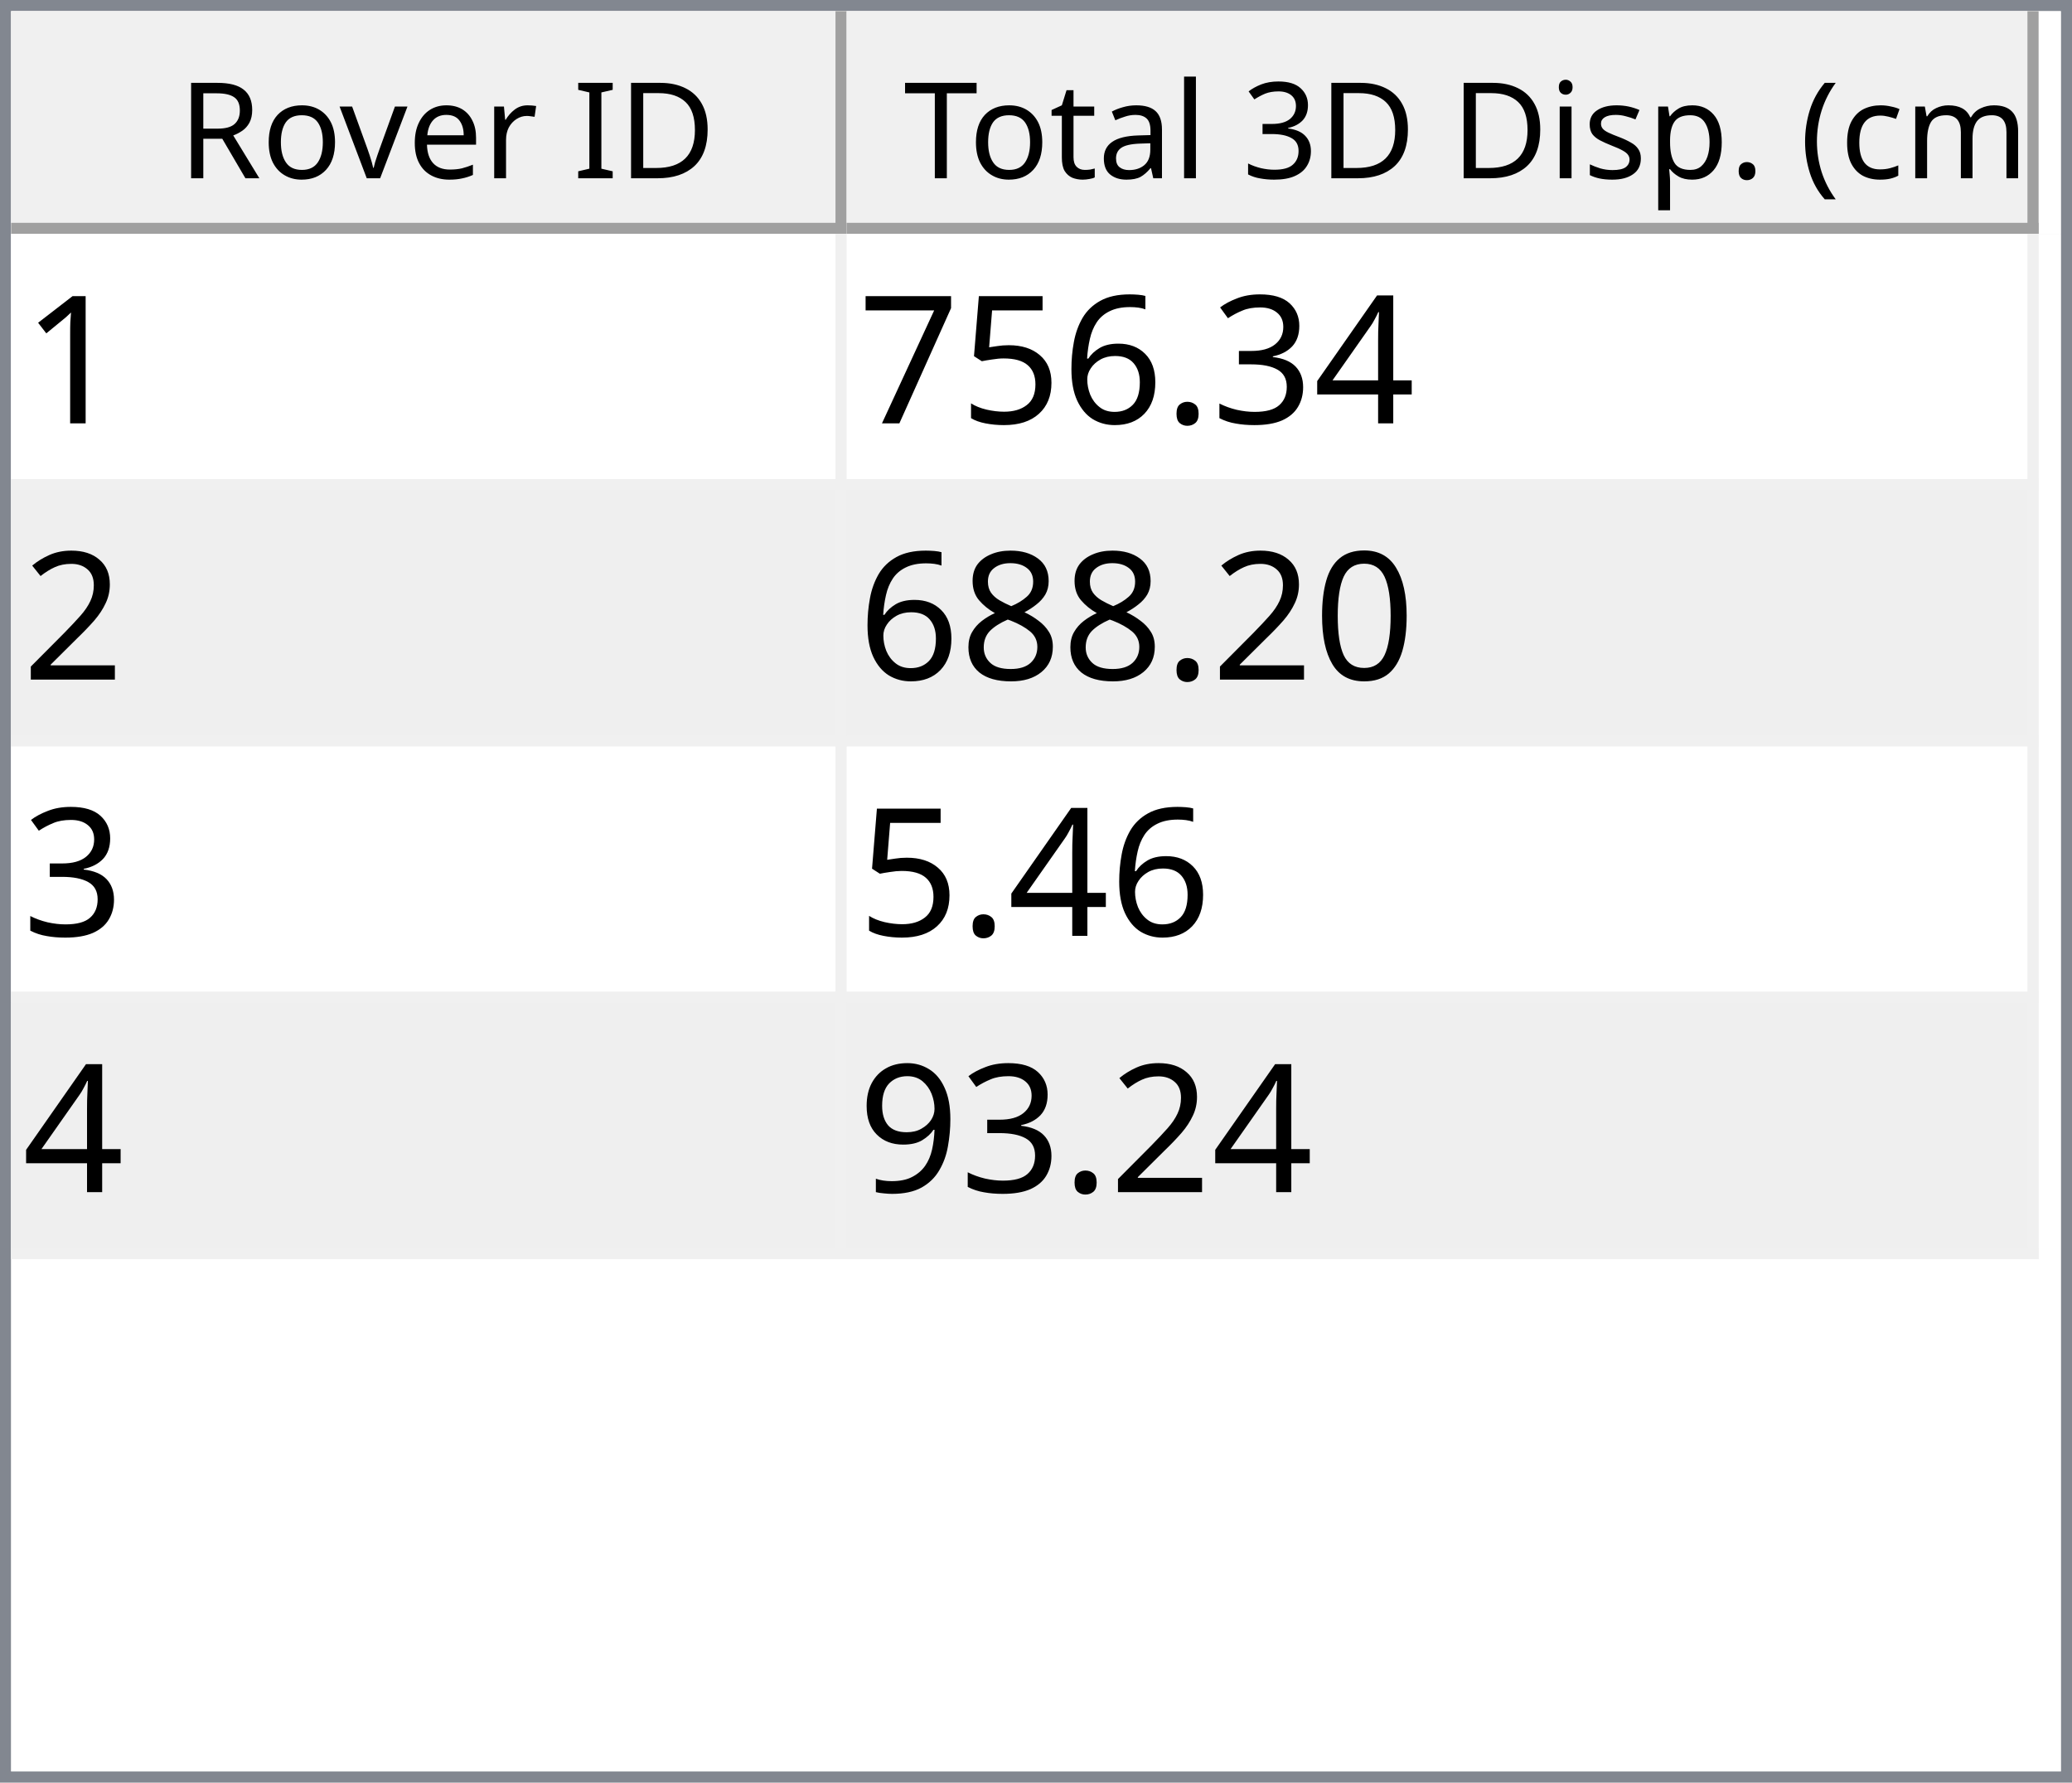
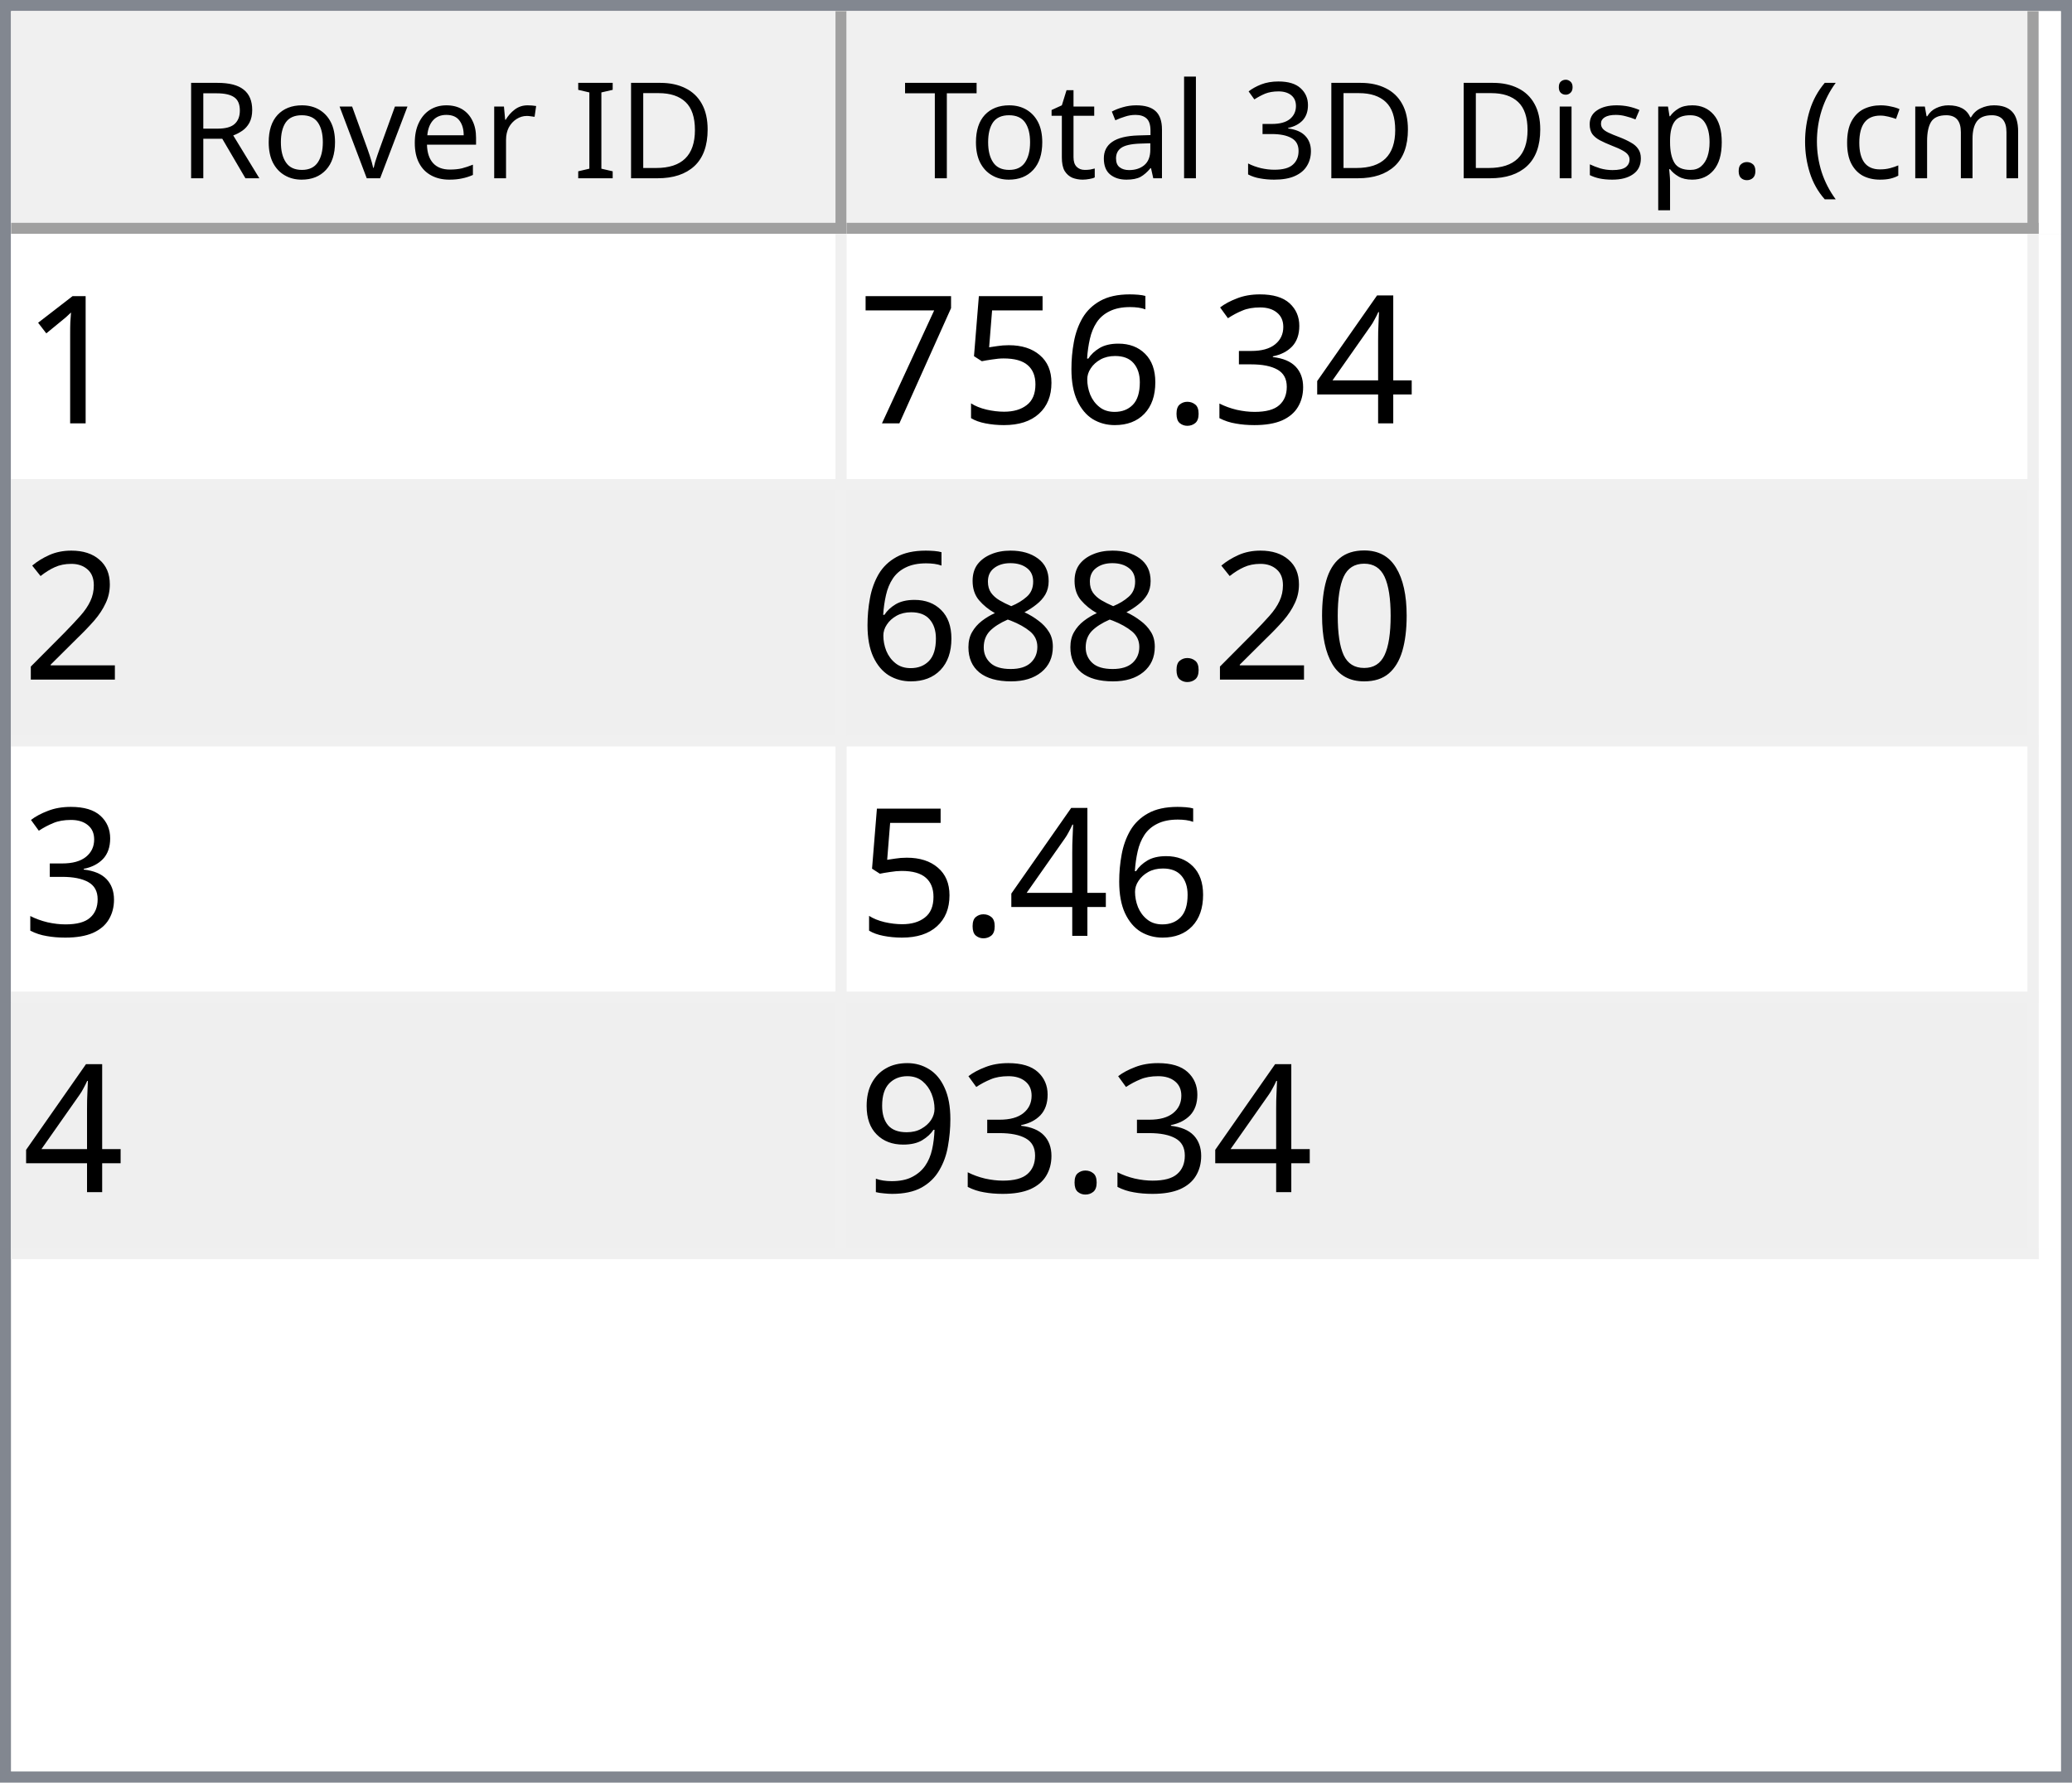
<svg xmlns="http://www.w3.org/2000/svg" style="fill-opacity:1; color-rendering:auto; color-interpolation:auto; text-rendering:auto; stroke:black; stroke-linecap:square; stroke-miterlimit:10; shape-rendering:auto; stroke-opacity:1; fill:black; stroke-dasharray:none; font-weight:normal; stroke-width:1; font-family:'Dialog'; font-style:normal; stroke-linejoin:miter; font-size:12px; stroke-dashoffset:0; image-rendering:auto;" width="186" height="160">
  <defs id="genericDefs" />
  <g>
    <defs id="defs1">
      <clipPath clipPathUnits="userSpaceOnUse" id="clipPath1">
        <path d="M0 0 L186 0 L186 160 L0 160 L0 0 Z" />
      </clipPath>
      <clipPath clipPathUnits="userSpaceOnUse" id="clipPath2">
        <path d="M0 0 L0 160 L186 160 L186 0 Z" />
      </clipPath>
      <clipPath clipPathUnits="userSpaceOnUse" id="clipPath3">
        <path d="M0 0 L0 20 L184 20 L184 0 Z" />
      </clipPath>
      <clipPath clipPathUnits="userSpaceOnUse" id="clipPath4">
        <path d="M0 0 L0 20 L75 20 L75 0 Z" />
      </clipPath>
      <clipPath clipPathUnits="userSpaceOnUse" id="clipPath5">
        <path d="M1 1 L1 19 L74 19 L74 1 Z" />
      </clipPath>
      <clipPath clipPathUnits="userSpaceOnUse" id="clipPath6">
        <path d="M0 0 L0 18 L73 18 L73 0 Z" />
      </clipPath>
      <clipPath clipPathUnits="userSpaceOnUse" id="clipPath7">
        <path d="M-0.5 -0.5 L-0.5 19.5 L74.5 19.5 L74.5 -0.5 Z" />
      </clipPath>
      <clipPath clipPathUnits="userSpaceOnUse" id="clipPath8">
        <path d="M0 0 L0 20 L107 20 L107 0 Z" />
      </clipPath>
      <clipPath clipPathUnits="userSpaceOnUse" id="clipPath9">
        <path d="M1 1 L1 19 L106 19 L106 1 Z" />
      </clipPath>
      <clipPath clipPathUnits="userSpaceOnUse" id="clipPath10">
        <path d="M0 0 L0 18 L105 18 L105 0 Z" />
      </clipPath>
      <clipPath clipPathUnits="userSpaceOnUse" id="clipPath11">
        <path d="M-0.5 -0.5 L-0.5 19.5 L106.5 19.5 L106.5 -0.5 Z" />
      </clipPath>
      <clipPath clipPathUnits="userSpaceOnUse" id="clipPath12">
        <path d="M0 0 L0 138 L184 138 L184 0 Z" />
      </clipPath>
      <clipPath clipPathUnits="userSpaceOnUse" id="clipPath13">
        <path d="M0 0 L0 92 L182 92 L182 0 Z" />
      </clipPath>
      <clipPath clipPathUnits="userSpaceOnUse" id="clipPath14">
        <path d="M-0.5 -0.5 L-0.5 91.5 L181.5 91.5 L181.5 -0.5 Z" />
      </clipPath>
      <clipPath clipPathUnits="userSpaceOnUse" id="clipPath15">
        <path d="M0 0 L0 22 L74 22 L74 0 Z" />
      </clipPath>
      <clipPath clipPathUnits="userSpaceOnUse" id="clipPath16">
        <path d="M0 0 L0 22 L106 22 L106 0 Z" />
      </clipPath>
      <font horiz-adv-x="64.551" id="font1">
        <font-face ascent="107.91" descent="25.098" units-per-em="100" style="font-style:normal; font-family:Segoe UI; font-weight:normal;" />
        <missing-glyph horiz-adv-x="64.551" d="M8.109 0 L8.109 68.266 L56.453 68.266 L56.453 0 L8.109 0 ZM15.328 7.234 L49.219 7.234 L49.219 61.031 L15.328 61.031 L15.328 7.234 Z" />
        <glyph unicode="D" horiz-adv-x="70.117" d="M9.188 0 L9.188 70.016 L28.516 70.016 Q65.531 70.016 65.531 35.891 Q65.531 19.672 55.25 9.836 Q44.969 0 27.734 0 L9.188 0 ZM17.391 62.594 L17.391 7.422 L27.828 7.422 Q41.609 7.422 49.273 14.797 Q56.938 22.172 56.938 35.688 Q56.938 62.594 28.328 62.594 L17.391 62.594 Z" />
        <glyph unicode="I" horiz-adv-x="26.611" d="M17.391 0 L9.188 0 L9.188 70.016 L17.391 70.016 L17.391 0 Z" />
        <glyph unicode=" " horiz-adv-x="27.393" d="" />
        <glyph unicode="r" horiz-adv-x="34.766" d="M34.188 41.891 Q32.078 43.5 28.125 43.5 Q23 43.5 19.555 38.672 Q16.109 33.844 16.109 25.484 L16.109 0 L8.109 0 L8.109 50 L16.109 50 L16.109 39.703 L16.312 39.703 Q18.016 44.969 21.531 47.922 Q25.047 50.875 29.391 50.875 Q32.516 50.875 34.188 50.203 L34.188 41.891 Z" />
        <glyph unicode="e" horiz-adv-x="52.295" d="M48.297 23 L12.984 23 Q13.188 14.656 17.484 10.109 Q21.781 5.562 29.297 5.562 Q37.75 5.562 44.828 11.141 L44.828 3.609 Q38.234 -1.172 27.391 -1.172 Q16.797 -1.172 10.742 5.641 Q4.688 12.453 4.688 24.812 Q4.688 36.469 11.305 43.82 Q17.922 51.172 27.734 51.172 Q37.547 51.172 42.922 44.828 Q48.297 38.484 48.297 27.203 L48.297 23 ZM40.094 29.781 Q40.047 36.719 36.75 40.578 Q33.453 44.438 27.594 44.438 Q21.922 44.438 17.969 40.383 Q14.016 36.328 13.094 29.781 L40.094 29.781 Z" />
        <glyph unicode="v" horiz-adv-x="47.9" d="M47.406 50 L27.484 0 L19.625 0 L0.688 50 L9.469 50 L22.172 13.672 Q23.578 9.672 23.922 6.688 L24.125 6.688 Q24.609 10.453 25.688 13.484 L38.969 50 L47.406 50 Z" />
        <glyph unicode="o" horiz-adv-x="58.594" d="M29 -1.172 Q17.922 -1.172 11.305 5.836 Q4.688 12.844 4.688 24.422 Q4.688 37.016 11.57 44.094 Q18.453 51.172 30.172 51.172 Q41.359 51.172 47.633 44.289 Q53.906 37.406 53.906 25.203 Q53.906 13.234 47.141 6.031 Q40.375 -1.172 29 -1.172 ZM29.594 44.438 Q21.875 44.438 17.383 39.188 Q12.891 33.938 12.891 24.703 Q12.891 15.828 17.43 10.695 Q21.969 5.562 29.594 5.562 Q37.359 5.562 41.531 10.594 Q45.703 15.625 45.703 24.906 Q45.703 34.281 41.531 39.359 Q37.359 44.438 29.594 44.438 Z" />
        <glyph unicode="R" horiz-adv-x="59.814" d="M59.375 0 L49.609 0 L37.891 19.625 Q36.281 22.359 34.766 24.289 Q33.25 26.219 31.664 27.438 Q30.078 28.656 28.25 29.219 Q26.422 29.781 24.125 29.781 L17.391 29.781 L17.391 0 L9.188 0 L9.188 70.016 L30.078 70.016 Q34.672 70.016 38.555 68.867 Q42.438 67.719 45.289 65.375 Q48.141 63.031 49.758 59.547 Q51.375 56.062 51.375 51.375 Q51.375 47.703 50.273 44.656 Q49.172 41.609 47.148 39.211 Q45.125 36.812 42.266 35.133 Q39.406 33.453 35.844 32.516 L35.844 32.328 Q37.594 31.547 38.891 30.547 Q40.188 29.547 41.359 28.18 Q42.531 26.812 43.68 25.078 Q44.828 23.344 46.234 21.047 L59.375 0 ZM17.391 62.594 L17.391 37.203 L28.516 37.203 Q31.594 37.203 34.203 38.133 Q36.812 39.062 38.719 40.797 Q40.625 42.531 41.703 45.047 Q42.781 47.562 42.781 50.688 Q42.781 56.297 39.141 59.445 Q35.5 62.594 28.609 62.594 L17.391 62.594 Z" />
        <glyph unicode=")" horiz-adv-x="30.176" d="M8.297 -15.922 L1.172 -15.922 Q16.406 2.344 16.406 26.812 Q16.406 51.469 1.078 70.016 L8.297 70.016 Q23.531 52.156 23.531 26.703 Q23.531 1.375 8.297 -15.922 Z" />
        <glyph unicode="m" horiz-adv-x="86.133" d="M79.109 0 L71.094 0 L71.094 28.719 Q71.094 37.016 68.531 40.727 Q65.969 44.438 59.906 44.438 Q54.781 44.438 51.195 39.75 Q47.609 35.062 47.609 28.516 L47.609 0 L39.594 0 L39.594 29.688 Q39.594 44.438 28.219 44.438 Q22.953 44.438 19.531 40.016 Q16.109 35.594 16.109 28.516 L16.109 0 L8.109 0 L8.109 50 L16.109 50 L16.109 42.094 L16.312 42.094 Q21.625 51.172 31.844 51.172 Q36.969 51.172 40.773 48.312 Q44.578 45.453 46 40.828 Q51.562 51.172 62.594 51.172 Q79.109 51.172 79.109 30.812 L79.109 0 Z" />
        <glyph unicode="c" horiz-adv-x="46.191" d="M42.188 2.297 Q36.422 -1.172 28.516 -1.172 Q17.828 -1.172 11.258 5.789 Q4.688 12.75 4.688 23.828 Q4.688 36.188 11.766 43.68 Q18.844 51.172 30.672 51.172 Q37.25 51.172 42.281 48.734 L42.281 40.531 Q36.719 44.438 30.375 44.438 Q22.703 44.438 17.797 38.945 Q12.891 33.453 12.891 24.516 Q12.891 15.719 17.508 10.641 Q22.125 5.562 29.891 5.562 Q36.422 5.562 42.188 9.906 L42.188 2.297 Z" />
        <glyph unicode="(" horiz-adv-x="30.176" d="M29.109 -15.922 L21.969 -15.922 Q6.844 1.375 6.844 26.703 Q6.844 52.156 21.969 70.016 L29.203 70.016 Q13.875 51.469 13.875 26.812 Q13.875 2.344 29.109 -15.922 Z" />
        <glyph unicode="." horiz-adv-x="21.68" d="M10.891 -1.078 Q8.641 -1.078 7.055 0.539 Q5.469 2.156 5.469 4.391 Q5.469 6.641 7.055 8.273 Q8.641 9.906 10.891 9.906 Q13.188 9.906 14.797 8.273 Q16.406 6.641 16.406 4.391 Q16.406 2.156 14.797 0.539 Q13.188 -1.078 10.891 -1.078 Z" />
        <glyph unicode="p" horiz-adv-x="58.789" d="M16.312 7.234 L16.109 7.234 L16.109 -23 L8.109 -23 L8.109 50 L16.109 50 L16.109 41.219 L16.312 41.219 Q22.219 51.172 33.594 51.172 Q43.266 51.172 48.688 44.461 Q54.109 37.75 54.109 26.469 Q54.109 13.922 48 6.375 Q41.891 -1.172 31.297 -1.172 Q21.578 -1.172 16.312 7.234 ZM16.109 27.391 L16.109 20.406 Q16.109 14.203 20.141 9.883 Q24.172 5.562 30.375 5.562 Q37.641 5.562 41.773 11.133 Q45.906 16.703 45.906 26.609 Q45.906 34.969 42.047 39.703 Q38.188 44.438 31.594 44.438 Q24.609 44.438 20.359 39.578 Q16.109 34.719 16.109 27.391 Z" />
        <glyph unicode="s" horiz-adv-x="42.432" d="M5.078 1.812 L5.078 10.406 Q11.625 5.562 19.484 5.562 Q30.031 5.562 30.031 12.594 Q30.031 14.594 29.125 15.992 Q28.219 17.391 26.68 18.461 Q25.141 19.531 23.07 20.383 Q21 21.234 18.609 22.172 Q15.281 23.484 12.766 24.828 Q10.25 26.172 8.57 27.859 Q6.891 29.547 6.031 31.695 Q5.172 33.844 5.172 36.719 Q5.172 40.234 6.789 42.945 Q8.406 45.656 11.086 47.484 Q13.766 49.312 17.211 50.242 Q20.656 51.172 24.312 51.172 Q30.812 51.172 35.938 48.922 L35.938 40.828 Q30.422 44.438 23.25 44.438 Q21 44.438 19.195 43.922 Q17.391 43.406 16.094 42.477 Q14.797 41.547 14.086 40.258 Q13.375 38.969 13.375 37.406 Q13.375 35.453 14.086 34.133 Q14.797 32.812 16.164 31.789 Q17.531 30.766 19.484 29.938 Q21.438 29.109 23.922 28.125 Q27.25 26.859 29.883 25.516 Q32.516 24.172 34.375 22.484 Q36.234 20.797 37.234 18.602 Q38.234 16.406 38.234 13.375 Q38.234 9.672 36.602 6.938 Q34.969 4.203 32.234 2.398 Q29.5 0.594 25.93 -0.289 Q22.359 -1.172 18.453 -1.172 Q10.75 -1.172 5.078 1.812 Z" />
        <glyph unicode="i" horiz-adv-x="24.219" d="M12.203 62.703 Q10.062 62.703 8.547 64.164 Q7.031 65.625 7.031 67.875 Q7.031 70.125 8.547 71.609 Q10.062 73.094 12.203 73.094 Q14.406 73.094 15.945 71.609 Q17.484 70.125 17.484 67.875 Q17.484 65.719 15.945 64.211 Q14.406 62.703 12.203 62.703 ZM16.109 0 L8.109 0 L8.109 50 L16.109 50 L16.109 0 Z" />
        <glyph unicode="3" horiz-adv-x="53.906" d="M46.531 19.828 Q46.531 15.094 44.75 11.211 Q42.969 7.328 39.719 4.57 Q36.469 1.812 31.93 0.297 Q27.391 -1.219 21.922 -1.219 Q11.922 -1.219 6 2.594 L6 11.188 Q13.094 5.609 22.219 5.609 Q25.875 5.609 28.828 6.539 Q31.781 7.469 33.906 9.227 Q36.031 10.984 37.18 13.477 Q38.328 15.969 38.328 19.094 Q38.328 32.812 18.797 32.812 L12.984 32.812 L12.984 39.594 L18.5 39.594 Q35.797 39.594 35.797 52.484 Q35.797 64.406 22.609 64.406 Q15.188 64.406 8.688 59.422 L8.688 67.188 Q15.375 71.188 24.609 71.188 Q29 71.188 32.57 69.969 Q36.141 68.75 38.68 66.555 Q41.219 64.359 42.609 61.281 Q44 58.203 44 54.5 Q44 40.672 30.031 36.719 L30.031 36.531 Q33.594 36.141 36.625 34.797 Q39.656 33.453 41.852 31.305 Q44.047 29.156 45.289 26.25 Q46.531 23.344 46.531 19.828 Z" />
        <glyph unicode="l" horiz-adv-x="24.219" d="M16.109 0 L8.109 0 L8.109 74.031 L16.109 74.031 L16.109 0 Z" />
        <glyph unicode="a" horiz-adv-x="50.879" d="M43.891 0 L35.891 0 L35.891 7.812 L35.688 7.812 Q30.469 -1.172 20.312 -1.172 Q12.844 -1.172 8.617 2.781 Q4.391 6.734 4.391 13.281 Q4.391 27.297 20.906 29.594 L35.891 31.688 Q35.891 44.438 25.594 44.438 Q16.547 44.438 9.281 38.281 L9.281 46.484 Q16.656 51.172 26.266 51.172 Q43.891 51.172 43.891 32.516 L43.891 0 ZM35.891 25.297 L23.828 23.641 Q18.266 22.859 15.43 20.875 Q12.594 18.891 12.594 13.875 Q12.594 10.203 15.211 7.883 Q17.828 5.562 22.172 5.562 Q28.125 5.562 32.008 9.742 Q35.891 13.922 35.891 20.312 L35.891 25.297 Z" />
        <glyph unicode="t" horiz-adv-x="33.887" d="M31.297 0.484 Q28.469 -1.078 23.828 -1.078 Q10.688 -1.078 10.688 13.578 L10.688 43.172 L2.094 43.172 L2.094 50 L10.688 50 L10.688 62.203 L18.703 64.797 L18.703 50 L31.297 50 L31.297 43.172 L18.703 43.172 L18.703 14.984 Q18.703 9.969 20.414 7.82 Q22.125 5.672 26.078 5.672 Q29.109 5.672 31.297 7.328 L31.297 0.484 Z" />
        <glyph unicode="T" horiz-adv-x="52.393" d="M50.594 62.594 L30.375 62.594 L30.375 0 L22.172 0 L22.172 62.594 L2 62.594 L2 70.016 L50.594 70.016 L50.594 62.594 Z" />
      </font>
      <font horiz-adv-x="75.0" id="font2">
        <font-face ascent="100.537" descent="21.973" units-per-em="100" style="font-style:normal; font-family:sans-serif; font-weight:normal;" />
        <missing-glyph horiz-adv-x="75.0" d="M12.5 0 L12.5 62.5 L62.5 62.5 L62.5 0 L12.5 0 ZM14.062 1.562 L60.938 1.562 L60.938 60.938 L14.062 60.938 L14.062 1.562 Z" />
        <glyph unicode="1" horiz-adv-x="55.615" d="M37.25 0 L28.469 0 L28.469 56 Q25.297 52.984 20.141 49.953 Q14.984 46.922 10.891 45.406 L10.891 53.906 Q18.266 57.375 23.781 62.305 Q29.297 67.234 31.594 71.875 L37.25 71.875 L37.25 0 Z" />
        <glyph unicode="4" horiz-adv-x="55.615" d="M32.328 0 L32.328 17.141 L1.266 17.141 L1.266 25.203 L33.938 71.578 L41.109 71.578 L41.109 25.203 L50.781 25.203 L50.781 17.141 L41.109 17.141 L41.109 0 L32.328 0 ZM32.328 25.203 L32.328 57.469 L9.906 25.203 L32.328 25.203 Z" />
        <glyph unicode="3" horiz-adv-x="55.615" d="M4.203 18.891 L12.984 20.062 Q14.5 12.594 18.141 9.297 Q21.781 6 27 6 Q33.203 6 37.477 10.297 Q41.75 14.594 41.75 20.953 Q41.75 27 37.797 30.93 Q33.844 34.859 27.734 34.859 Q25.25 34.859 21.531 33.891 L22.516 41.609 Q23.391 41.5 23.922 41.5 Q29.547 41.5 34.039 44.43 Q38.531 47.359 38.531 53.469 Q38.531 58.297 35.258 61.477 Q31.984 64.656 26.812 64.656 Q21.688 64.656 18.266 61.43 Q14.844 58.203 13.875 51.766 L5.078 53.328 Q6.688 62.156 12.398 67.016 Q18.109 71.875 26.609 71.875 Q32.469 71.875 37.398 69.359 Q42.328 66.844 44.945 62.5 Q47.562 58.156 47.562 53.266 Q47.562 48.641 45.07 44.828 Q42.578 41.016 37.703 38.766 Q44.047 37.312 47.562 32.695 Q51.078 28.078 51.078 21.141 Q51.078 11.766 44.242 5.25 Q37.406 -1.266 26.953 -1.266 Q17.531 -1.266 11.305 4.352 Q5.078 9.969 4.203 18.891 Z" />
        <glyph unicode="." horiz-adv-x="27.783" d="M9.078 0 L9.078 10.016 L19.094 10.016 L19.094 0 L9.078 0 Z" />
        <glyph unicode="6" horiz-adv-x="55.615" d="M49.75 54.047 L41.016 53.375 Q39.844 58.547 37.703 60.891 Q34.125 64.656 28.906 64.656 Q24.703 64.656 21.531 62.312 Q17.391 59.281 14.992 53.469 Q12.594 47.656 12.5 36.922 Q15.672 41.75 20.266 44.094 Q24.859 46.438 29.891 46.438 Q38.672 46.438 44.852 39.969 Q51.031 33.5 51.031 23.25 Q51.031 16.5 48.125 10.719 Q45.219 4.938 40.141 1.859 Q35.062 -1.219 28.609 -1.219 Q17.625 -1.219 10.695 6.859 Q3.766 14.938 3.766 33.5 Q3.766 54.25 11.422 63.672 Q18.109 71.875 29.438 71.875 Q37.891 71.875 43.289 67.141 Q48.688 62.406 49.75 54.047 ZM13.875 23.188 Q13.875 18.656 15.797 14.508 Q17.719 10.359 21.188 8.18 Q24.656 6 28.469 6 Q34.031 6 38.039 10.492 Q42.047 14.984 42.047 22.703 Q42.047 30.125 38.086 34.398 Q34.125 38.672 28.125 38.672 Q22.172 38.672 18.023 34.398 Q13.875 30.125 13.875 23.188 Z" />
        <glyph unicode="5" horiz-adv-x="55.615" d="M4.156 18.75 L13.375 19.531 Q14.406 12.797 18.141 9.398 Q21.875 6 27.156 6 Q33.5 6 37.891 10.789 Q42.281 15.578 42.281 23.484 Q42.281 31 38.062 35.352 Q33.844 39.703 27 39.703 Q22.75 39.703 19.336 37.773 Q15.922 35.844 13.969 32.766 L5.719 33.844 L12.641 70.609 L48.25 70.609 L48.25 62.203 L19.672 62.203 L15.828 42.969 Q22.266 47.469 29.344 47.469 Q38.719 47.469 45.164 40.969 Q51.609 34.469 51.609 24.266 Q51.609 14.547 45.953 7.469 Q39.062 -1.219 27.156 -1.219 Q17.391 -1.219 11.211 4.25 Q5.031 9.719 4.156 18.75 Z" />
        <glyph unicode="7" horiz-adv-x="55.615" d="M4.734 62.203 L4.734 70.656 L51.078 70.656 L51.078 63.812 Q44.234 56.547 37.523 44.484 Q30.812 32.422 27.156 19.672 Q24.516 10.688 23.781 0 L14.75 0 Q14.891 8.453 18.062 20.414 Q21.234 32.375 27.172 43.484 Q33.109 54.594 39.797 62.203 L4.734 62.203 Z" />
        <glyph unicode="2" horiz-adv-x="55.615" d="M50.344 8.453 L50.344 0 L3.031 0 Q2.938 3.172 4.047 6.109 Q5.859 10.938 9.836 15.625 Q13.812 20.312 21.344 26.469 Q33.016 36.031 37.117 41.625 Q41.219 47.219 41.219 52.203 Q41.219 57.422 37.477 61.008 Q33.734 64.594 27.734 64.594 Q21.391 64.594 17.578 60.789 Q13.766 56.984 13.719 50.25 L4.688 51.172 Q5.609 61.281 11.664 66.578 Q17.719 71.875 27.938 71.875 Q38.234 71.875 44.242 66.164 Q50.25 60.453 50.25 52 Q50.25 47.703 48.492 43.555 Q46.734 39.406 42.656 34.812 Q38.578 30.219 29.109 22.219 Q21.188 15.578 18.945 13.211 Q16.703 10.844 15.234 8.453 L50.344 8.453 Z" />
        <glyph unicode="0" horiz-adv-x="55.615" d="M4.156 35.297 Q4.156 48 6.766 55.742 Q9.375 63.484 14.523 67.68 Q19.672 71.875 27.484 71.875 Q33.25 71.875 37.594 69.555 Q41.938 67.234 44.773 62.867 Q47.609 58.5 49.219 52.227 Q50.828 45.953 50.828 35.297 Q50.828 22.703 48.242 14.969 Q45.656 7.234 40.508 3.008 Q35.359 -1.219 27.484 -1.219 Q17.141 -1.219 11.234 6.203 Q4.156 15.141 4.156 35.297 ZM13.188 35.297 Q13.188 17.672 17.312 11.836 Q21.438 6 27.484 6 Q33.547 6 37.672 11.859 Q41.797 17.719 41.797 35.297 Q41.797 52.984 37.672 58.789 Q33.547 64.594 27.391 64.594 Q21.344 64.594 17.719 59.469 Q13.188 52.938 13.188 35.297 Z" />
        <glyph unicode="8" horiz-adv-x="55.615" d="M17.672 38.812 Q12.203 40.828 9.57 44.539 Q6.938 48.25 6.938 53.422 Q6.938 61.234 12.555 66.555 Q18.172 71.875 27.484 71.875 Q36.859 71.875 42.578 66.43 Q48.297 60.984 48.297 53.172 Q48.297 48.188 45.68 44.508 Q43.062 40.828 37.75 38.812 Q44.344 36.672 47.781 31.883 Q51.219 27.094 51.219 20.453 Q51.219 11.281 44.727 5.031 Q38.234 -1.219 27.641 -1.219 Q17.047 -1.219 10.547 5.055 Q4.047 11.328 4.047 20.703 Q4.047 27.688 7.594 32.398 Q11.141 37.109 17.672 38.812 ZM15.922 53.719 Q15.922 48.641 19.195 45.414 Q22.469 42.188 27.688 42.188 Q32.766 42.188 36.016 45.383 Q39.266 48.578 39.266 53.219 Q39.266 58.062 35.914 61.359 Q32.562 64.656 27.594 64.656 Q22.562 64.656 19.242 61.43 Q15.922 58.203 15.922 53.719 ZM13.094 20.656 Q13.094 16.891 14.875 13.375 Q16.656 9.859 20.172 7.93 Q23.688 6 27.734 6 Q34.031 6 38.133 10.055 Q42.234 14.109 42.234 20.359 Q42.234 26.703 38.016 30.859 Q33.797 35.016 27.438 35.016 Q21.234 35.016 17.164 30.914 Q13.094 26.812 13.094 20.656 Z" />
        <glyph unicode="9" horiz-adv-x="55.615" d="M5.469 16.547 L13.922 17.328 Q14.984 11.375 18.016 8.688 Q21.047 6 25.781 6 Q29.828 6 32.883 7.859 Q35.938 9.719 37.891 12.82 Q39.844 15.922 41.164 21.195 Q42.484 26.469 42.484 31.938 Q42.484 32.516 42.438 33.688 Q39.797 29.5 35.234 26.883 Q30.672 24.266 25.344 24.266 Q16.453 24.266 10.305 30.711 Q4.156 37.156 4.156 47.703 Q4.156 58.594 10.578 65.234 Q17 71.875 26.656 71.875 Q33.641 71.875 39.43 68.117 Q45.219 64.359 48.219 57.398 Q51.219 50.438 51.219 37.25 Q51.219 23.531 48.242 15.406 Q45.266 7.281 39.383 3.031 Q33.5 -1.219 25.594 -1.219 Q17.188 -1.219 11.867 3.445 Q6.547 8.109 5.469 16.547 ZM41.453 48.141 Q41.453 55.719 37.43 60.156 Q33.406 64.594 27.734 64.594 Q21.875 64.594 17.531 59.812 Q13.188 55.031 13.188 47.406 Q13.188 40.578 17.312 36.305 Q21.438 32.031 27.484 32.031 Q33.594 32.031 37.523 36.305 Q41.453 40.578 41.453 48.141 Z" />
      </font>
    </defs>
    <g style="fill:white; stroke:white;">
      <rect x="0" y="0" width="186" style="clip-path:url(#clipPath1); stroke:none;" height="160" />
    </g>
    <g style="fill:white; text-rendering:optimizeSpeed; color-rendering:optimizeSpeed; image-rendering:optimizeSpeed; shape-rendering:crispEdges; stroke:white; color-interpolation:sRGB;">
      <rect x="0" width="186" height="160" y="0" style="stroke:none;" />
      <path style="stroke:none;" d="M0 160 L186 160 L186 0 L0 0 Z" />
    </g>
    <g style="fill:rgb(240,240,240); font-family:'Segoe UI'; stroke:rgb(240,240,240);">
      <rect x="0" y="0" width="186" style="clip-path:url(#clipPath2); stroke:none;" height="160" />
    </g>
    <g style="fill:rgb(130,135,144); font-family:'Segoe UI'; stroke:rgb(130,135,144);">
      <path d="M0 0 L186 0 L186 160 L0 160 L0 0 ZM1 1 L185 1 L185 159 L1 159 L1 1 Z" style="fill-rule:evenodd; clip-path:url(#clipPath2); stroke:none;" />
    </g>
    <g style="fill:white; font-family:'Segoe UI'; stroke:white;" transform="translate(1,1)">
      <rect x="0" y="0" width="184" style="clip-path:url(#clipPath3); stroke:none;" height="20" />
    </g>
    <g style="fill:rgb(240,240,240); font-family:'Segoe UI'; stroke:rgb(240,240,240);" transform="translate(1,1)">
      <rect x="0" y="0" width="75" style="clip-path:url(#clipPath4); stroke:none;" height="20" />
    </g>
    <g style="font-family:'Segoe UI';" transform="translate(2,2)">
      <text x="14" xml:space="preserve" y="14" style="clip-path:url(#clipPath6); stroke:none;">Rover ID</text>
    </g>
    <g style="fill:rgb(160,160,160); font-family:'Segoe UI'; stroke:rgb(160,160,160); stroke-linejoin:bevel;" transform="translate(1.5,1.5)">
      <line x1="74" x2="74" y1="0" style="fill:none; clip-path:url(#clipPath7);" y2="19" />
    </g>
    <g style="fill:rgb(160,160,160); font-family:'Segoe UI'; stroke:rgb(160,160,160); stroke-linejoin:bevel;" transform="matrix(1,0,0,1,1,1) translate(0.5,0.5)">
      <line x1="0" x2="74" y1="19" style="fill:none; clip-path:url(#clipPath7);" y2="19" />
    </g>
    <g style="fill:rgb(240,240,240); font-family:'Segoe UI'; stroke:rgb(240,240,240);" transform="translate(76,1)">
      <rect x="0" y="0" width="107" style="clip-path:url(#clipPath8); stroke:none;" height="20" />
    </g>
    <g style="font-family:'Segoe UI';" transform="translate(77,2)">
      <text x="1" xml:space="preserve" y="14" style="clip-path:url(#clipPath10); stroke:none;"> Total 3D Disp. (cm)</text>
    </g>
    <g style="fill:rgb(160,160,160); font-family:'Segoe UI'; stroke:rgb(160,160,160); stroke-linejoin:bevel;" transform="translate(76.5,1.5)">
      <line x1="106" x2="106" y1="0" style="fill:none; clip-path:url(#clipPath11);" y2="19" />
    </g>
    <g style="fill:rgb(160,160,160); font-family:'Segoe UI'; stroke:rgb(160,160,160); stroke-linejoin:bevel;" transform="matrix(1,0,0,1,76,1) translate(0.5,0.5)">
      <line x1="0" x2="106" y1="19" style="fill:none; clip-path:url(#clipPath11);" y2="19" />
    </g>
    <g style="fill:white; font-family:'Segoe UI'; stroke:white;" transform="translate(1,21)">
      <rect x="0" y="0" width="184" style="clip-path:url(#clipPath12); stroke:none;" height="138" />
    </g>
    <g style="fill:rgb(240,240,240); font-size:16px; font-family:sans-serif; stroke:rgb(240,240,240);" transform="translate(1,21)">
      <rect x="0" y="0" width="182" style="clip-path:url(#clipPath13); stroke:none;" height="92" />
      <line transform="translate(0.5,0.5)" x1="0" x2="181" y1="22" style="clip-path:url(#clipPath14); fill:none; stroke-linejoin:bevel;" y2="22" />
    </g>
    <g transform="matrix(1,0,0,1,1,21) translate(0.5,0.5)" style="fill:rgb(240,240,240); font-size:16px; font-family:sans-serif; stroke:rgb(240,240,240); stroke-linejoin:bevel;">
      <line x1="0" x2="181" y1="45" style="fill:none; clip-path:url(#clipPath14);" y2="45" />
    </g>
    <g transform="matrix(1,0,0,1,1,21) translate(0.5,0.5)" style="fill:rgb(240,240,240); font-size:16px; font-family:sans-serif; stroke:rgb(240,240,240); stroke-linejoin:bevel;">
      <line x1="0" x2="181" y1="68" style="fill:none; clip-path:url(#clipPath14);" y2="68" />
    </g>
    <g transform="matrix(1,0,0,1,1,21) translate(0.5,0.5)" style="fill:rgb(240,240,240); font-size:16px; font-family:sans-serif; stroke:rgb(240,240,240); stroke-linejoin:bevel;">
      <line x1="0" x2="181" y1="91" style="fill:none; clip-path:url(#clipPath14);" y2="91" />
    </g>
    <g transform="matrix(1,0,0,1,1,21) translate(0.5,0.5)" style="fill:rgb(240,240,240); font-size:16px; font-family:sans-serif; stroke:rgb(240,240,240); stroke-linejoin:bevel;">
      <line x1="74" x2="74" y1="0" style="fill:none; clip-path:url(#clipPath14);" y2="91" />
    </g>
    <g transform="matrix(1,0,0,1,1,21) translate(0.5,0.5)" style="fill:rgb(240,240,240); font-size:16px; font-family:sans-serif; stroke:rgb(240,240,240); stroke-linejoin:bevel;">
      <line x1="181" x2="181" y1="0" style="fill:none; clip-path:url(#clipPath14);" y2="91" />
    </g>
    <g style="fill:white; font-size:16px; font-family:sans-serif; stroke:white;" transform="matrix(1,0,0,1,1,21)">
      <rect x="0" y="0" width="74" style="clip-path:url(#clipPath15); stroke:none;" height="22" />
      <text x="1" y="17" style="fill:black; clip-path:url(#clipPath15); stroke:none;" xml:space="preserve">1</text>
    </g>
    <g style="fill:white; font-size:16px; font-family:sans-serif; stroke:white;" transform="matrix(1,0,0,1,1,21) translate(75,0)">
      <rect x="0" y="0" width="106" style="clip-path:url(#clipPath16); stroke:none;" height="22" />
      <text x="1" y="17" style="fill:black; clip-path:url(#clipPath16); stroke:none;" xml:space="preserve">756.34</text>
    </g>
    <g style="fill:rgb(239,239,239); font-size:16px; font-family:sans-serif; stroke:rgb(239,239,239);" transform="matrix(1,0,0,1,1,21) translate(0,23)">
      <rect x="0" y="0" width="74" style="clip-path:url(#clipPath15); stroke:none;" height="22" />
      <text x="1" y="17" style="fill:black; clip-path:url(#clipPath15); stroke:none;" xml:space="preserve">2</text>
    </g>
    <g style="fill:rgb(239,239,239); font-size:16px; font-family:sans-serif; stroke:rgb(239,239,239);" transform="matrix(1,0,0,1,1,21) translate(75,23)">
      <rect x="0" y="0" width="106" style="clip-path:url(#clipPath16); stroke:none;" height="22" />
      <text x="1" y="17" style="fill:black; clip-path:url(#clipPath16); stroke:none;" xml:space="preserve">688.20</text>
    </g>
    <g style="fill:white; font-size:16px; font-family:sans-serif; stroke:white;" transform="matrix(1,0,0,1,1,21) translate(0,46)">
      <rect x="0" y="0" width="74" style="clip-path:url(#clipPath15); stroke:none;" height="22" />
      <text x="1" y="17" style="fill:black; clip-path:url(#clipPath15); stroke:none;" xml:space="preserve">3</text>
    </g>
    <g style="fill:white; font-size:16px; font-family:sans-serif; stroke:white;" transform="matrix(1,0,0,1,1,21) translate(75,46)">
      <rect x="0" y="0" width="106" style="clip-path:url(#clipPath16); stroke:none;" height="22" />
      <text x="1" y="17" style="fill:black; clip-path:url(#clipPath16); stroke:none;" xml:space="preserve">5.46</text>
    </g>
    <g style="fill:rgb(239,239,239); font-size:16px; font-family:sans-serif; stroke:rgb(239,239,239);" transform="matrix(1,0,0,1,1,21) translate(0,69)">
      <rect x="0" y="0" width="74" style="clip-path:url(#clipPath15); stroke:none;" height="22" />
      <text x="1" y="17" style="fill:black; clip-path:url(#clipPath15); stroke:none;" xml:space="preserve">4</text>
    </g>
    <g style="fill:rgb(239,239,239); font-size:16px; font-family:sans-serif; stroke:rgb(239,239,239);" transform="matrix(1,0,0,1,1,21) translate(75,69)">
      <rect x="0" y="0" width="106" style="clip-path:url(#clipPath16); stroke:none;" height="22" />
-       <text x="1" y="17" style="fill:black; clip-path:url(#clipPath16); stroke:none;" xml:space="preserve">93.24</text>
+       <text x="1" y="17" style="fill:black; clip-path:url(#clipPath16); stroke:none;" xml:space="preserve">93.34</text>
    </g>
  </g>
</svg>
